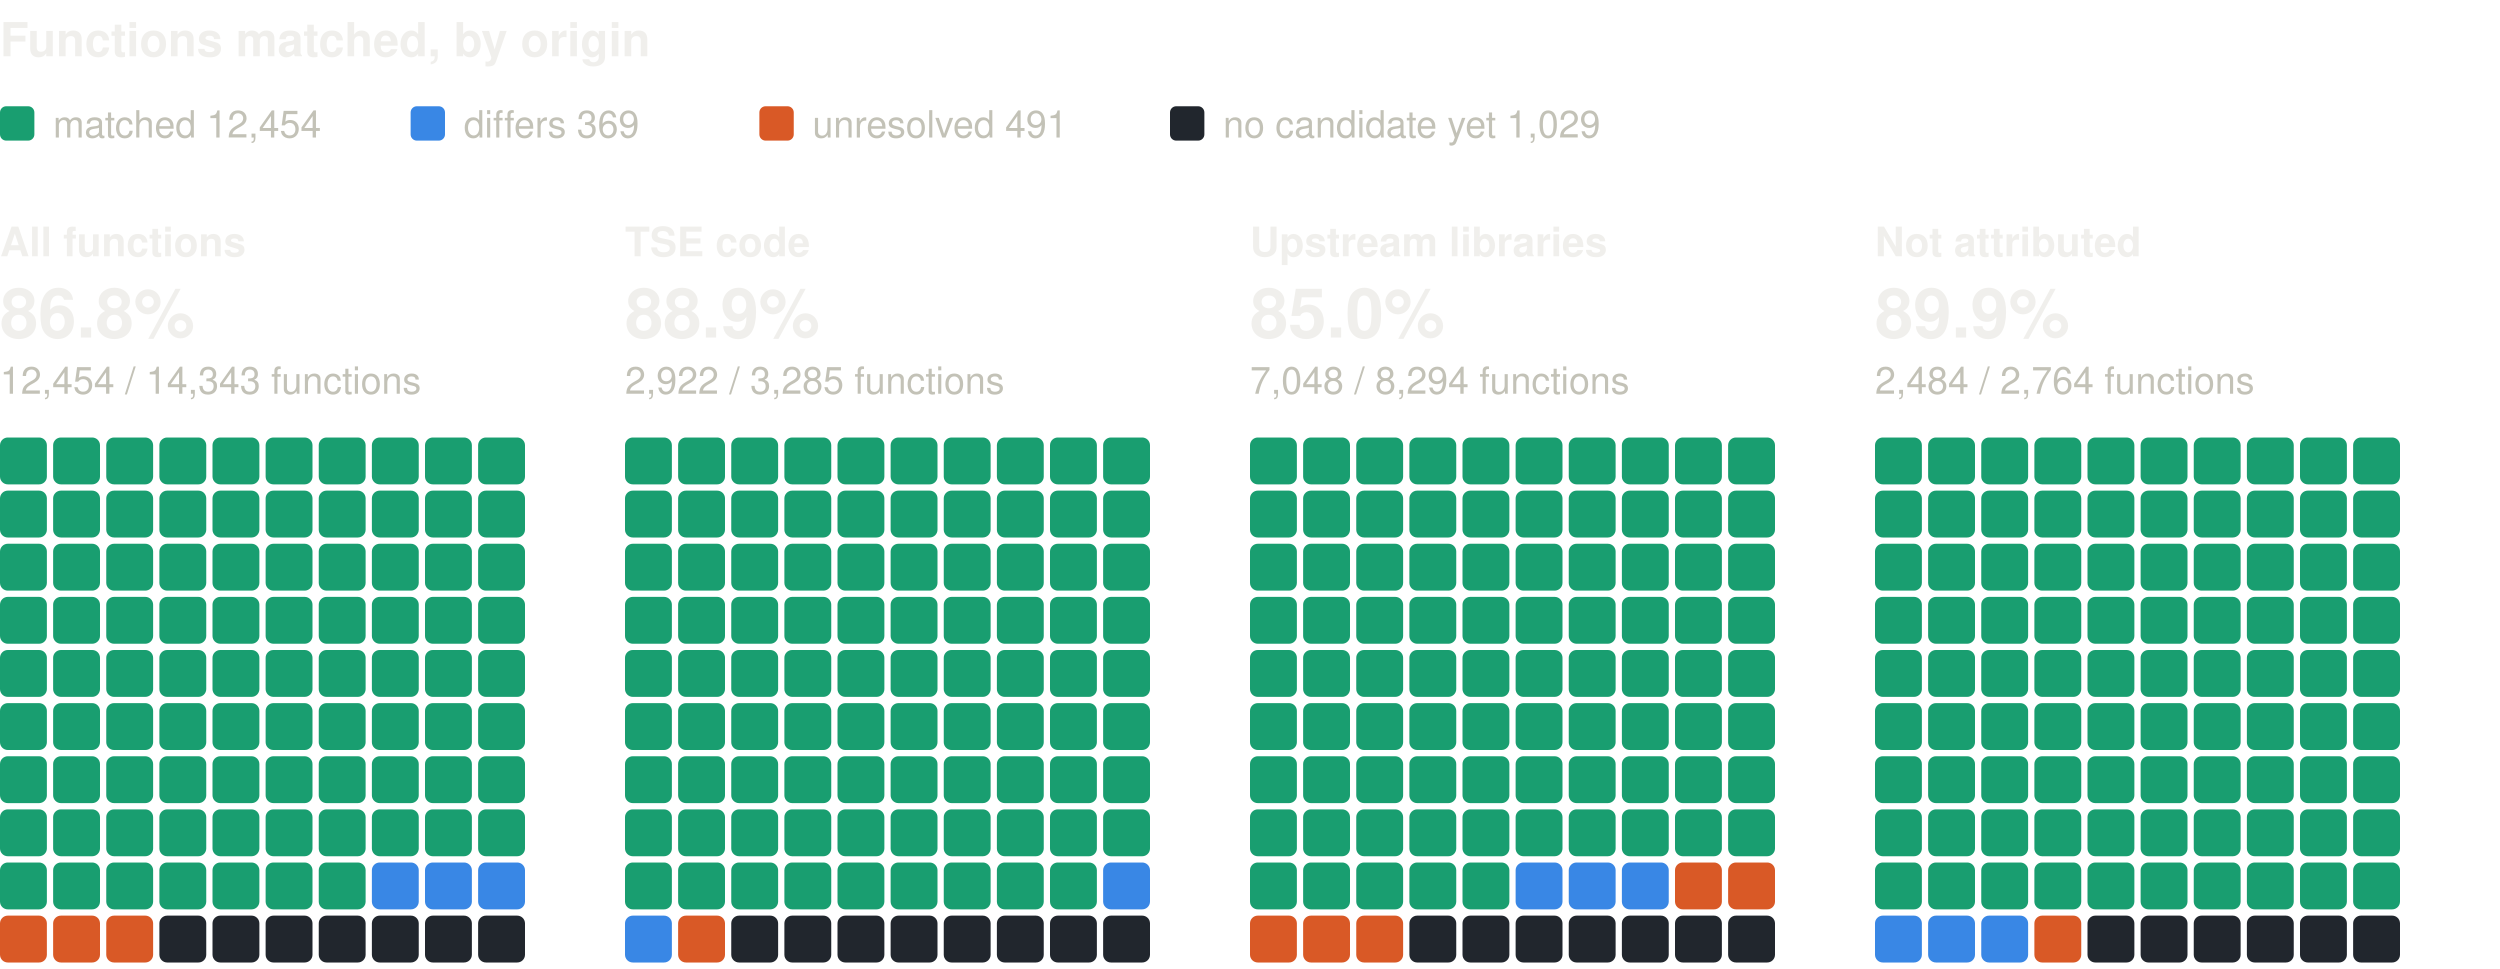
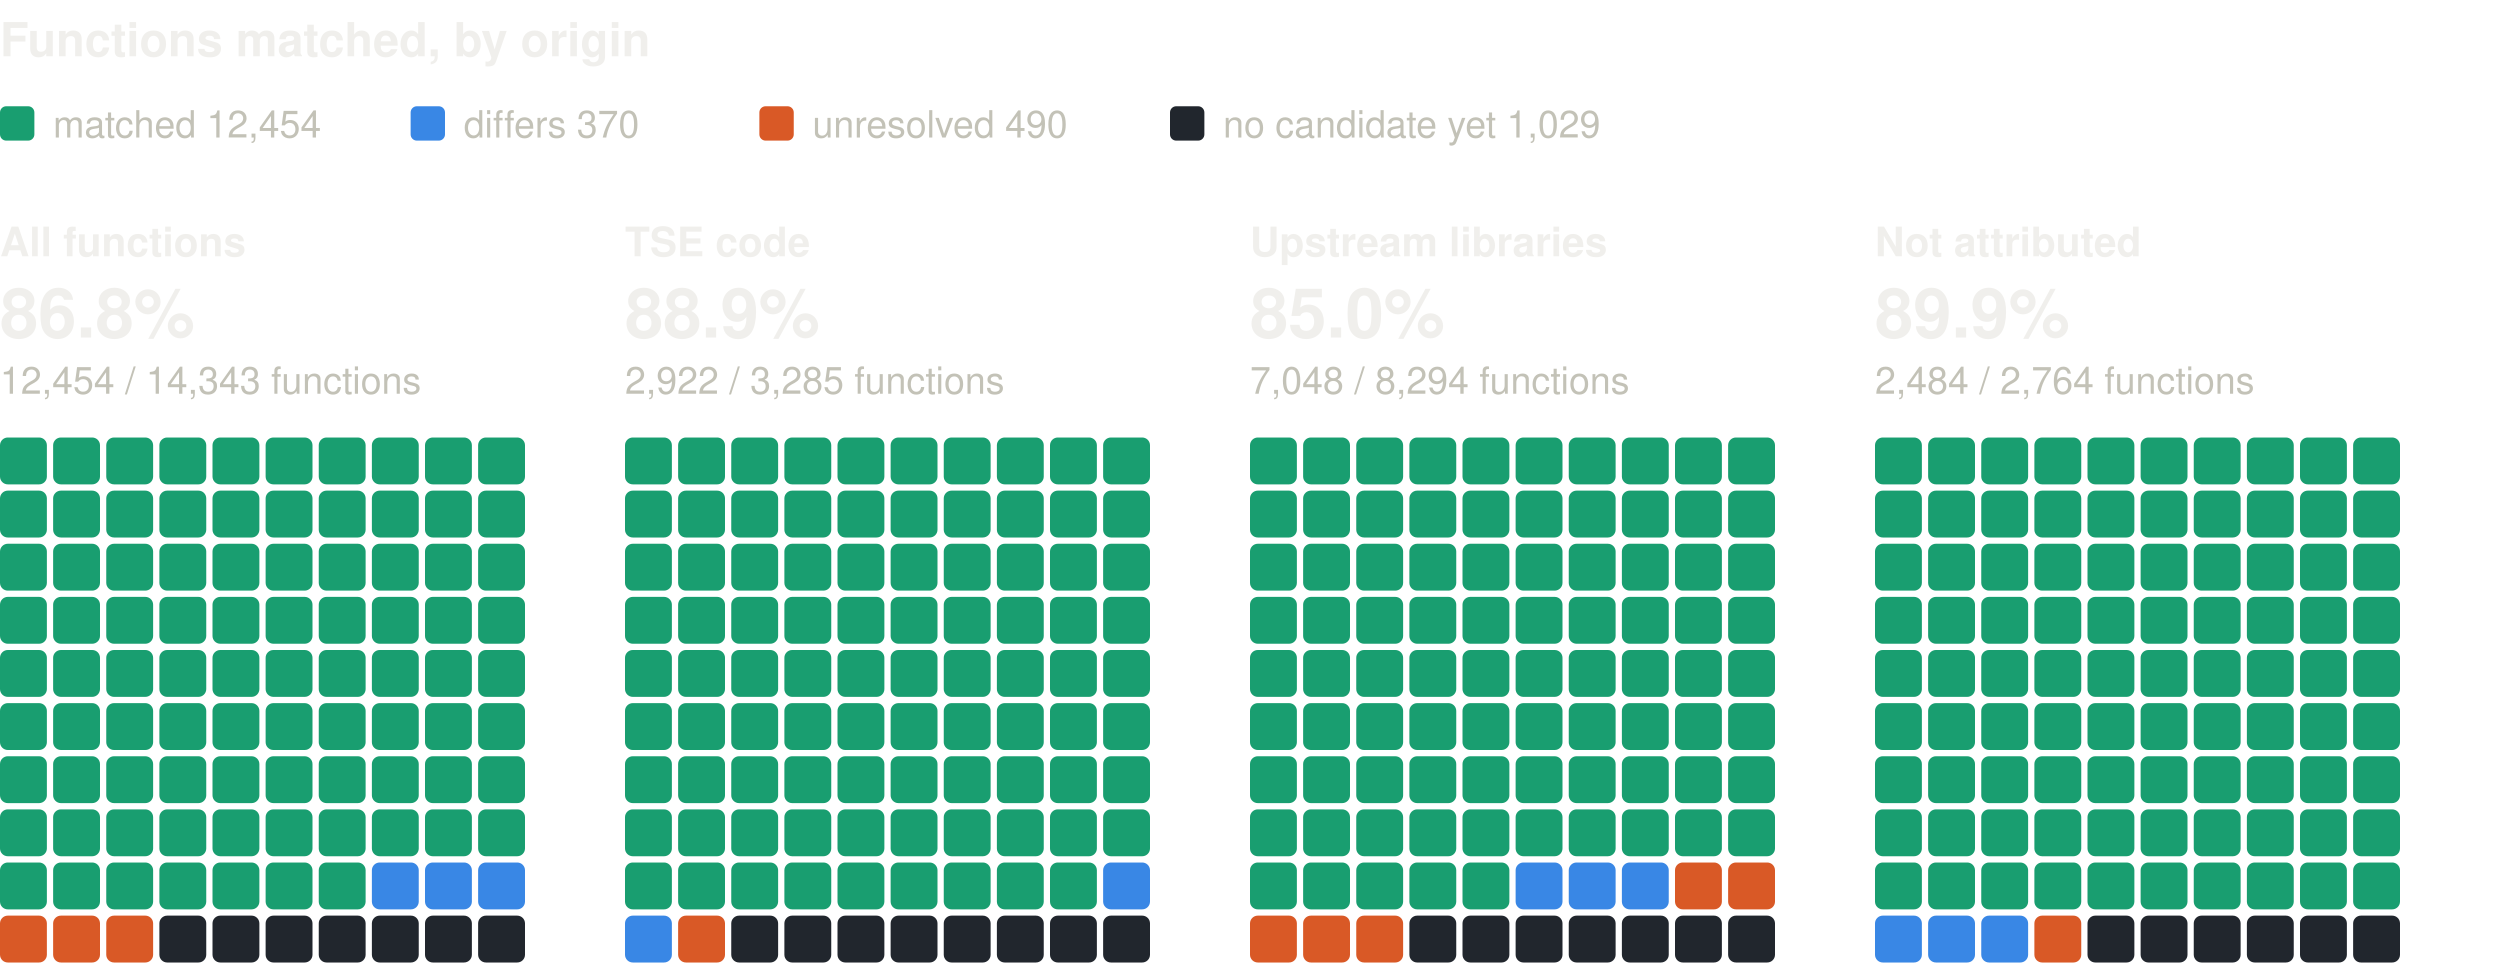
<svg xmlns="http://www.w3.org/2000/svg" width="800" height="310" viewBox="0 0 800 310" role="img" aria-label="Functions matched, by origin: one square per percent, coloured by verdict" font-family="system-ui, -apple-system, 'Segoe UI', Helvetica, Arial, sans-serif">
  <text x="0" y="18" font-size="15" fill="#f0efec" font-weight="600">Functions matched, by origin</text>
  <rect x="0" y="34" width="11" height="11" rx="2" fill="#199e70" />
  <text x="17" y="44" font-size="12" fill="#c3c2b7">matched 12,454</text>
  <rect x="131.4" y="34" width="11" height="11" rx="2" fill="#3987e5" />
-   <text x="148.4" y="44" font-size="12" fill="#c3c2b7">differs 369</text>
+   <text x="148.4" y="44" font-size="12" fill="#c3c2b7">differs 370</text>
  <rect x="243" y="34" width="11" height="11" rx="2" fill="#d95926" />
-   <text x="260" y="44" font-size="12" fill="#c3c2b7">unresolved 491</text>
+   <text x="260" y="44" font-size="12" fill="#c3c2b7">unresolved 490</text>
  <rect x="374.4" y="34" width="11" height="11" rx="2" fill="#21262d" />
  <text x="391.4" y="44" font-size="12" fill="#c3c2b7">no candidate yet 1,029</text>
  <text x="0" y="82" font-size="13" fill="#f0efec" font-weight="600">All functions</text>
  <text x="0" y="108" font-size="22" fill="#f0efec" font-weight="600">86.8%</text>
  <text x="0" y="126" font-size="12" fill="#c3c2b7">12,454 / 14,343 functions</text>
  <rect x="0" y="140" width="15" height="15" rx="2.5" fill="#199e70" />
  <rect x="17" y="140" width="15" height="15" rx="2.5" fill="#199e70" />
  <rect x="34" y="140" width="15" height="15" rx="2.5" fill="#199e70" />
  <rect x="51" y="140" width="15" height="15" rx="2.5" fill="#199e70" />
  <rect x="68" y="140" width="15" height="15" rx="2.5" fill="#199e70" />
  <rect x="85" y="140" width="15" height="15" rx="2.5" fill="#199e70" />
  <rect x="102" y="140" width="15" height="15" rx="2.5" fill="#199e70" />
  <rect x="119" y="140" width="15" height="15" rx="2.5" fill="#199e70" />
  <rect x="136" y="140" width="15" height="15" rx="2.5" fill="#199e70" />
  <rect x="153" y="140" width="15" height="15" rx="2.5" fill="#199e70" />
  <rect x="0" y="157" width="15" height="15" rx="2.5" fill="#199e70" />
  <rect x="17" y="157" width="15" height="15" rx="2.5" fill="#199e70" />
  <rect x="34" y="157" width="15" height="15" rx="2.5" fill="#199e70" />
  <rect x="51" y="157" width="15" height="15" rx="2.5" fill="#199e70" />
  <rect x="68" y="157" width="15" height="15" rx="2.5" fill="#199e70" />
  <rect x="85" y="157" width="15" height="15" rx="2.5" fill="#199e70" />
  <rect x="102" y="157" width="15" height="15" rx="2.5" fill="#199e70" />
  <rect x="119" y="157" width="15" height="15" rx="2.5" fill="#199e70" />
  <rect x="136" y="157" width="15" height="15" rx="2.5" fill="#199e70" />
  <rect x="153" y="157" width="15" height="15" rx="2.5" fill="#199e70" />
  <rect x="0" y="174" width="15" height="15" rx="2.5" fill="#199e70" />
  <rect x="17" y="174" width="15" height="15" rx="2.5" fill="#199e70" />
  <rect x="34" y="174" width="15" height="15" rx="2.5" fill="#199e70" />
  <rect x="51" y="174" width="15" height="15" rx="2.5" fill="#199e70" />
  <rect x="68" y="174" width="15" height="15" rx="2.5" fill="#199e70" />
  <rect x="85" y="174" width="15" height="15" rx="2.5" fill="#199e70" />
  <rect x="102" y="174" width="15" height="15" rx="2.5" fill="#199e70" />
  <rect x="119" y="174" width="15" height="15" rx="2.5" fill="#199e70" />
  <rect x="136" y="174" width="15" height="15" rx="2.5" fill="#199e70" />
  <rect x="153" y="174" width="15" height="15" rx="2.5" fill="#199e70" />
  <rect x="0" y="191" width="15" height="15" rx="2.5" fill="#199e70" />
  <rect x="17" y="191" width="15" height="15" rx="2.5" fill="#199e70" />
  <rect x="34" y="191" width="15" height="15" rx="2.5" fill="#199e70" />
  <rect x="51" y="191" width="15" height="15" rx="2.5" fill="#199e70" />
  <rect x="68" y="191" width="15" height="15" rx="2.5" fill="#199e70" />
  <rect x="85" y="191" width="15" height="15" rx="2.5" fill="#199e70" />
  <rect x="102" y="191" width="15" height="15" rx="2.5" fill="#199e70" />
  <rect x="119" y="191" width="15" height="15" rx="2.5" fill="#199e70" />
  <rect x="136" y="191" width="15" height="15" rx="2.5" fill="#199e70" />
  <rect x="153" y="191" width="15" height="15" rx="2.5" fill="#199e70" />
  <rect x="0" y="208" width="15" height="15" rx="2.5" fill="#199e70" />
  <rect x="17" y="208" width="15" height="15" rx="2.5" fill="#199e70" />
  <rect x="34" y="208" width="15" height="15" rx="2.5" fill="#199e70" />
  <rect x="51" y="208" width="15" height="15" rx="2.5" fill="#199e70" />
  <rect x="68" y="208" width="15" height="15" rx="2.5" fill="#199e70" />
  <rect x="85" y="208" width="15" height="15" rx="2.5" fill="#199e70" />
  <rect x="102" y="208" width="15" height="15" rx="2.5" fill="#199e70" />
  <rect x="119" y="208" width="15" height="15" rx="2.5" fill="#199e70" />
  <rect x="136" y="208" width="15" height="15" rx="2.5" fill="#199e70" />
  <rect x="153" y="208" width="15" height="15" rx="2.5" fill="#199e70" />
  <rect x="0" y="225" width="15" height="15" rx="2.5" fill="#199e70" />
  <rect x="17" y="225" width="15" height="15" rx="2.5" fill="#199e70" />
  <rect x="34" y="225" width="15" height="15" rx="2.5" fill="#199e70" />
  <rect x="51" y="225" width="15" height="15" rx="2.5" fill="#199e70" />
  <rect x="68" y="225" width="15" height="15" rx="2.5" fill="#199e70" />
  <rect x="85" y="225" width="15" height="15" rx="2.5" fill="#199e70" />
  <rect x="102" y="225" width="15" height="15" rx="2.5" fill="#199e70" />
  <rect x="119" y="225" width="15" height="15" rx="2.5" fill="#199e70" />
  <rect x="136" y="225" width="15" height="15" rx="2.5" fill="#199e70" />
  <rect x="153" y="225" width="15" height="15" rx="2.5" fill="#199e70" />
  <rect x="0" y="242" width="15" height="15" rx="2.5" fill="#199e70" />
  <rect x="17" y="242" width="15" height="15" rx="2.5" fill="#199e70" />
  <rect x="34" y="242" width="15" height="15" rx="2.5" fill="#199e70" />
  <rect x="51" y="242" width="15" height="15" rx="2.5" fill="#199e70" />
  <rect x="68" y="242" width="15" height="15" rx="2.5" fill="#199e70" />
  <rect x="85" y="242" width="15" height="15" rx="2.5" fill="#199e70" />
  <rect x="102" y="242" width="15" height="15" rx="2.5" fill="#199e70" />
  <rect x="119" y="242" width="15" height="15" rx="2.5" fill="#199e70" />
  <rect x="136" y="242" width="15" height="15" rx="2.5" fill="#199e70" />
  <rect x="153" y="242" width="15" height="15" rx="2.5" fill="#199e70" />
  <rect x="0" y="259" width="15" height="15" rx="2.5" fill="#199e70" />
  <rect x="17" y="259" width="15" height="15" rx="2.5" fill="#199e70" />
  <rect x="34" y="259" width="15" height="15" rx="2.5" fill="#199e70" />
  <rect x="51" y="259" width="15" height="15" rx="2.5" fill="#199e70" />
  <rect x="68" y="259" width="15" height="15" rx="2.5" fill="#199e70" />
  <rect x="85" y="259" width="15" height="15" rx="2.5" fill="#199e70" />
  <rect x="102" y="259" width="15" height="15" rx="2.5" fill="#199e70" />
  <rect x="119" y="259" width="15" height="15" rx="2.5" fill="#199e70" />
  <rect x="136" y="259" width="15" height="15" rx="2.5" fill="#199e70" />
  <rect x="153" y="259" width="15" height="15" rx="2.5" fill="#199e70" />
  <rect x="0" y="276" width="15" height="15" rx="2.5" fill="#199e70" />
  <rect x="17" y="276" width="15" height="15" rx="2.5" fill="#199e70" />
  <rect x="34" y="276" width="15" height="15" rx="2.5" fill="#199e70" />
  <rect x="51" y="276" width="15" height="15" rx="2.5" fill="#199e70" />
  <rect x="68" y="276" width="15" height="15" rx="2.5" fill="#199e70" />
  <rect x="85" y="276" width="15" height="15" rx="2.5" fill="#199e70" />
  <rect x="102" y="276" width="15" height="15" rx="2.5" fill="#199e70" />
  <rect x="119" y="276" width="15" height="15" rx="2.5" fill="#3987e5" />
  <rect x="136" y="276" width="15" height="15" rx="2.5" fill="#3987e5" />
  <rect x="153" y="276" width="15" height="15" rx="2.5" fill="#3987e5" />
  <rect x="0" y="293" width="15" height="15" rx="2.5" fill="#d95926" />
  <rect x="17" y="293" width="15" height="15" rx="2.5" fill="#d95926" />
  <rect x="34" y="293" width="15" height="15" rx="2.5" fill="#d95926" />
  <rect x="51" y="293" width="15" height="15" rx="2.5" fill="#21262d" />
  <rect x="68" y="293" width="15" height="15" rx="2.5" fill="#21262d" />
  <rect x="85" y="293" width="15" height="15" rx="2.5" fill="#21262d" />
  <rect x="102" y="293" width="15" height="15" rx="2.5" fill="#21262d" />
  <rect x="119" y="293" width="15" height="15" rx="2.5" fill="#21262d" />
  <rect x="136" y="293" width="15" height="15" rx="2.5" fill="#21262d" />
  <rect x="153" y="293" width="15" height="15" rx="2.5" fill="#21262d" />
  <text x="200" y="82" font-size="13" fill="#f0efec" font-weight="600">TSE code</text>
  <text x="200" y="108" font-size="22" fill="#f0efec" font-weight="600">88.9%</text>
  <text x="200" y="126" font-size="12" fill="#c3c2b7">2,922 / 3,285 functions</text>
  <rect x="200" y="140" width="15" height="15" rx="2.5" fill="#199e70" />
  <rect x="217" y="140" width="15" height="15" rx="2.5" fill="#199e70" />
  <rect x="234" y="140" width="15" height="15" rx="2.5" fill="#199e70" />
  <rect x="251" y="140" width="15" height="15" rx="2.5" fill="#199e70" />
  <rect x="268" y="140" width="15" height="15" rx="2.5" fill="#199e70" />
  <rect x="285" y="140" width="15" height="15" rx="2.5" fill="#199e70" />
  <rect x="302" y="140" width="15" height="15" rx="2.5" fill="#199e70" />
  <rect x="319" y="140" width="15" height="15" rx="2.5" fill="#199e70" />
  <rect x="336" y="140" width="15" height="15" rx="2.5" fill="#199e70" />
  <rect x="353" y="140" width="15" height="15" rx="2.5" fill="#199e70" />
  <rect x="200" y="157" width="15" height="15" rx="2.5" fill="#199e70" />
  <rect x="217" y="157" width="15" height="15" rx="2.5" fill="#199e70" />
  <rect x="234" y="157" width="15" height="15" rx="2.5" fill="#199e70" />
  <rect x="251" y="157" width="15" height="15" rx="2.5" fill="#199e70" />
  <rect x="268" y="157" width="15" height="15" rx="2.5" fill="#199e70" />
  <rect x="285" y="157" width="15" height="15" rx="2.5" fill="#199e70" />
  <rect x="302" y="157" width="15" height="15" rx="2.5" fill="#199e70" />
  <rect x="319" y="157" width="15" height="15" rx="2.5" fill="#199e70" />
  <rect x="336" y="157" width="15" height="15" rx="2.5" fill="#199e70" />
  <rect x="353" y="157" width="15" height="15" rx="2.5" fill="#199e70" />
  <rect x="200" y="174" width="15" height="15" rx="2.5" fill="#199e70" />
  <rect x="217" y="174" width="15" height="15" rx="2.5" fill="#199e70" />
  <rect x="234" y="174" width="15" height="15" rx="2.5" fill="#199e70" />
  <rect x="251" y="174" width="15" height="15" rx="2.5" fill="#199e70" />
  <rect x="268" y="174" width="15" height="15" rx="2.5" fill="#199e70" />
  <rect x="285" y="174" width="15" height="15" rx="2.5" fill="#199e70" />
  <rect x="302" y="174" width="15" height="15" rx="2.5" fill="#199e70" />
  <rect x="319" y="174" width="15" height="15" rx="2.5" fill="#199e70" />
  <rect x="336" y="174" width="15" height="15" rx="2.5" fill="#199e70" />
  <rect x="353" y="174" width="15" height="15" rx="2.5" fill="#199e70" />
  <rect x="200" y="191" width="15" height="15" rx="2.5" fill="#199e70" />
  <rect x="217" y="191" width="15" height="15" rx="2.5" fill="#199e70" />
  <rect x="234" y="191" width="15" height="15" rx="2.5" fill="#199e70" />
  <rect x="251" y="191" width="15" height="15" rx="2.5" fill="#199e70" />
  <rect x="268" y="191" width="15" height="15" rx="2.5" fill="#199e70" />
  <rect x="285" y="191" width="15" height="15" rx="2.5" fill="#199e70" />
  <rect x="302" y="191" width="15" height="15" rx="2.5" fill="#199e70" />
  <rect x="319" y="191" width="15" height="15" rx="2.5" fill="#199e70" />
  <rect x="336" y="191" width="15" height="15" rx="2.5" fill="#199e70" />
  <rect x="353" y="191" width="15" height="15" rx="2.5" fill="#199e70" />
  <rect x="200" y="208" width="15" height="15" rx="2.5" fill="#199e70" />
  <rect x="217" y="208" width="15" height="15" rx="2.5" fill="#199e70" />
  <rect x="234" y="208" width="15" height="15" rx="2.5" fill="#199e70" />
  <rect x="251" y="208" width="15" height="15" rx="2.5" fill="#199e70" />
  <rect x="268" y="208" width="15" height="15" rx="2.5" fill="#199e70" />
  <rect x="285" y="208" width="15" height="15" rx="2.5" fill="#199e70" />
  <rect x="302" y="208" width="15" height="15" rx="2.5" fill="#199e70" />
  <rect x="319" y="208" width="15" height="15" rx="2.5" fill="#199e70" />
  <rect x="336" y="208" width="15" height="15" rx="2.5" fill="#199e70" />
  <rect x="353" y="208" width="15" height="15" rx="2.5" fill="#199e70" />
  <rect x="200" y="225" width="15" height="15" rx="2.5" fill="#199e70" />
  <rect x="217" y="225" width="15" height="15" rx="2.5" fill="#199e70" />
  <rect x="234" y="225" width="15" height="15" rx="2.5" fill="#199e70" />
  <rect x="251" y="225" width="15" height="15" rx="2.5" fill="#199e70" />
  <rect x="268" y="225" width="15" height="15" rx="2.5" fill="#199e70" />
  <rect x="285" y="225" width="15" height="15" rx="2.5" fill="#199e70" />
  <rect x="302" y="225" width="15" height="15" rx="2.5" fill="#199e70" />
  <rect x="319" y="225" width="15" height="15" rx="2.5" fill="#199e70" />
  <rect x="336" y="225" width="15" height="15" rx="2.5" fill="#199e70" />
  <rect x="353" y="225" width="15" height="15" rx="2.5" fill="#199e70" />
  <rect x="200" y="242" width="15" height="15" rx="2.5" fill="#199e70" />
  <rect x="217" y="242" width="15" height="15" rx="2.5" fill="#199e70" />
  <rect x="234" y="242" width="15" height="15" rx="2.5" fill="#199e70" />
  <rect x="251" y="242" width="15" height="15" rx="2.5" fill="#199e70" />
  <rect x="268" y="242" width="15" height="15" rx="2.5" fill="#199e70" />
  <rect x="285" y="242" width="15" height="15" rx="2.5" fill="#199e70" />
  <rect x="302" y="242" width="15" height="15" rx="2.5" fill="#199e70" />
  <rect x="319" y="242" width="15" height="15" rx="2.5" fill="#199e70" />
  <rect x="336" y="242" width="15" height="15" rx="2.5" fill="#199e70" />
  <rect x="353" y="242" width="15" height="15" rx="2.5" fill="#199e70" />
  <rect x="200" y="259" width="15" height="15" rx="2.5" fill="#199e70" />
  <rect x="217" y="259" width="15" height="15" rx="2.5" fill="#199e70" />
  <rect x="234" y="259" width="15" height="15" rx="2.5" fill="#199e70" />
  <rect x="251" y="259" width="15" height="15" rx="2.5" fill="#199e70" />
  <rect x="268" y="259" width="15" height="15" rx="2.5" fill="#199e70" />
  <rect x="285" y="259" width="15" height="15" rx="2.5" fill="#199e70" />
  <rect x="302" y="259" width="15" height="15" rx="2.5" fill="#199e70" />
  <rect x="319" y="259" width="15" height="15" rx="2.5" fill="#199e70" />
  <rect x="336" y="259" width="15" height="15" rx="2.5" fill="#199e70" />
  <rect x="353" y="259" width="15" height="15" rx="2.5" fill="#199e70" />
  <rect x="200" y="276" width="15" height="15" rx="2.5" fill="#199e70" />
  <rect x="217" y="276" width="15" height="15" rx="2.5" fill="#199e70" />
  <rect x="234" y="276" width="15" height="15" rx="2.5" fill="#199e70" />
  <rect x="251" y="276" width="15" height="15" rx="2.5" fill="#199e70" />
  <rect x="268" y="276" width="15" height="15" rx="2.5" fill="#199e70" />
  <rect x="285" y="276" width="15" height="15" rx="2.5" fill="#199e70" />
  <rect x="302" y="276" width="15" height="15" rx="2.5" fill="#199e70" />
  <rect x="319" y="276" width="15" height="15" rx="2.5" fill="#199e70" />
  <rect x="336" y="276" width="15" height="15" rx="2.5" fill="#199e70" />
  <rect x="353" y="276" width="15" height="15" rx="2.5" fill="#3987e5" />
  <rect x="200" y="293" width="15" height="15" rx="2.5" fill="#3987e5" />
  <rect x="217" y="293" width="15" height="15" rx="2.5" fill="#d95926" />
  <rect x="234" y="293" width="15" height="15" rx="2.5" fill="#21262d" />
  <rect x="251" y="293" width="15" height="15" rx="2.5" fill="#21262d" />
  <rect x="268" y="293" width="15" height="15" rx="2.5" fill="#21262d" />
  <rect x="285" y="293" width="15" height="15" rx="2.5" fill="#21262d" />
  <rect x="302" y="293" width="15" height="15" rx="2.5" fill="#21262d" />
  <rect x="319" y="293" width="15" height="15" rx="2.5" fill="#21262d" />
  <rect x="336" y="293" width="15" height="15" rx="2.5" fill="#21262d" />
  <rect x="353" y="293" width="15" height="15" rx="2.5" fill="#21262d" />
  <text x="400" y="82" font-size="13" fill="#f0efec" font-weight="600">Upstream libraries</text>
  <text x="400" y="108" font-size="22" fill="#f0efec" font-weight="600">85.0%</text>
  <text x="400" y="126" font-size="12" fill="#c3c2b7">7,048 / 8,294 functions</text>
  <rect x="400" y="140" width="15" height="15" rx="2.5" fill="#199e70" />
  <rect x="417" y="140" width="15" height="15" rx="2.5" fill="#199e70" />
  <rect x="434" y="140" width="15" height="15" rx="2.5" fill="#199e70" />
  <rect x="451" y="140" width="15" height="15" rx="2.5" fill="#199e70" />
  <rect x="468" y="140" width="15" height="15" rx="2.5" fill="#199e70" />
  <rect x="485" y="140" width="15" height="15" rx="2.5" fill="#199e70" />
  <rect x="502" y="140" width="15" height="15" rx="2.5" fill="#199e70" />
  <rect x="519" y="140" width="15" height="15" rx="2.5" fill="#199e70" />
  <rect x="536" y="140" width="15" height="15" rx="2.5" fill="#199e70" />
  <rect x="553" y="140" width="15" height="15" rx="2.5" fill="#199e70" />
  <rect x="400" y="157" width="15" height="15" rx="2.5" fill="#199e70" />
  <rect x="417" y="157" width="15" height="15" rx="2.5" fill="#199e70" />
  <rect x="434" y="157" width="15" height="15" rx="2.5" fill="#199e70" />
  <rect x="451" y="157" width="15" height="15" rx="2.5" fill="#199e70" />
  <rect x="468" y="157" width="15" height="15" rx="2.5" fill="#199e70" />
  <rect x="485" y="157" width="15" height="15" rx="2.5" fill="#199e70" />
  <rect x="502" y="157" width="15" height="15" rx="2.5" fill="#199e70" />
  <rect x="519" y="157" width="15" height="15" rx="2.5" fill="#199e70" />
  <rect x="536" y="157" width="15" height="15" rx="2.5" fill="#199e70" />
  <rect x="553" y="157" width="15" height="15" rx="2.5" fill="#199e70" />
  <rect x="400" y="174" width="15" height="15" rx="2.5" fill="#199e70" />
  <rect x="417" y="174" width="15" height="15" rx="2.5" fill="#199e70" />
  <rect x="434" y="174" width="15" height="15" rx="2.5" fill="#199e70" />
  <rect x="451" y="174" width="15" height="15" rx="2.5" fill="#199e70" />
  <rect x="468" y="174" width="15" height="15" rx="2.5" fill="#199e70" />
  <rect x="485" y="174" width="15" height="15" rx="2.5" fill="#199e70" />
  <rect x="502" y="174" width="15" height="15" rx="2.5" fill="#199e70" />
  <rect x="519" y="174" width="15" height="15" rx="2.5" fill="#199e70" />
  <rect x="536" y="174" width="15" height="15" rx="2.5" fill="#199e70" />
  <rect x="553" y="174" width="15" height="15" rx="2.5" fill="#199e70" />
  <rect x="400" y="191" width="15" height="15" rx="2.5" fill="#199e70" />
  <rect x="417" y="191" width="15" height="15" rx="2.5" fill="#199e70" />
  <rect x="434" y="191" width="15" height="15" rx="2.5" fill="#199e70" />
  <rect x="451" y="191" width="15" height="15" rx="2.5" fill="#199e70" />
  <rect x="468" y="191" width="15" height="15" rx="2.5" fill="#199e70" />
  <rect x="485" y="191" width="15" height="15" rx="2.5" fill="#199e70" />
  <rect x="502" y="191" width="15" height="15" rx="2.5" fill="#199e70" />
  <rect x="519" y="191" width="15" height="15" rx="2.5" fill="#199e70" />
  <rect x="536" y="191" width="15" height="15" rx="2.5" fill="#199e70" />
  <rect x="553" y="191" width="15" height="15" rx="2.5" fill="#199e70" />
  <rect x="400" y="208" width="15" height="15" rx="2.5" fill="#199e70" />
  <rect x="417" y="208" width="15" height="15" rx="2.5" fill="#199e70" />
  <rect x="434" y="208" width="15" height="15" rx="2.5" fill="#199e70" />
  <rect x="451" y="208" width="15" height="15" rx="2.5" fill="#199e70" />
  <rect x="468" y="208" width="15" height="15" rx="2.5" fill="#199e70" />
  <rect x="485" y="208" width="15" height="15" rx="2.5" fill="#199e70" />
  <rect x="502" y="208" width="15" height="15" rx="2.5" fill="#199e70" />
  <rect x="519" y="208" width="15" height="15" rx="2.5" fill="#199e70" />
  <rect x="536" y="208" width="15" height="15" rx="2.5" fill="#199e70" />
  <rect x="553" y="208" width="15" height="15" rx="2.5" fill="#199e70" />
  <rect x="400" y="225" width="15" height="15" rx="2.5" fill="#199e70" />
  <rect x="417" y="225" width="15" height="15" rx="2.5" fill="#199e70" />
  <rect x="434" y="225" width="15" height="15" rx="2.5" fill="#199e70" />
  <rect x="451" y="225" width="15" height="15" rx="2.5" fill="#199e70" />
  <rect x="468" y="225" width="15" height="15" rx="2.5" fill="#199e70" />
  <rect x="485" y="225" width="15" height="15" rx="2.5" fill="#199e70" />
  <rect x="502" y="225" width="15" height="15" rx="2.5" fill="#199e70" />
  <rect x="519" y="225" width="15" height="15" rx="2.5" fill="#199e70" />
  <rect x="536" y="225" width="15" height="15" rx="2.5" fill="#199e70" />
  <rect x="553" y="225" width="15" height="15" rx="2.5" fill="#199e70" />
  <rect x="400" y="242" width="15" height="15" rx="2.5" fill="#199e70" />
  <rect x="417" y="242" width="15" height="15" rx="2.5" fill="#199e70" />
  <rect x="434" y="242" width="15" height="15" rx="2.5" fill="#199e70" />
  <rect x="451" y="242" width="15" height="15" rx="2.5" fill="#199e70" />
  <rect x="468" y="242" width="15" height="15" rx="2.5" fill="#199e70" />
  <rect x="485" y="242" width="15" height="15" rx="2.5" fill="#199e70" />
  <rect x="502" y="242" width="15" height="15" rx="2.5" fill="#199e70" />
  <rect x="519" y="242" width="15" height="15" rx="2.5" fill="#199e70" />
  <rect x="536" y="242" width="15" height="15" rx="2.5" fill="#199e70" />
  <rect x="553" y="242" width="15" height="15" rx="2.5" fill="#199e70" />
  <rect x="400" y="259" width="15" height="15" rx="2.5" fill="#199e70" />
  <rect x="417" y="259" width="15" height="15" rx="2.5" fill="#199e70" />
  <rect x="434" y="259" width="15" height="15" rx="2.5" fill="#199e70" />
  <rect x="451" y="259" width="15" height="15" rx="2.5" fill="#199e70" />
  <rect x="468" y="259" width="15" height="15" rx="2.5" fill="#199e70" />
  <rect x="485" y="259" width="15" height="15" rx="2.5" fill="#199e70" />
  <rect x="502" y="259" width="15" height="15" rx="2.5" fill="#199e70" />
  <rect x="519" y="259" width="15" height="15" rx="2.5" fill="#199e70" />
  <rect x="536" y="259" width="15" height="15" rx="2.5" fill="#199e70" />
  <rect x="553" y="259" width="15" height="15" rx="2.5" fill="#199e70" />
  <rect x="400" y="276" width="15" height="15" rx="2.5" fill="#199e70" />
  <rect x="417" y="276" width="15" height="15" rx="2.5" fill="#199e70" />
  <rect x="434" y="276" width="15" height="15" rx="2.5" fill="#199e70" />
  <rect x="451" y="276" width="15" height="15" rx="2.5" fill="#199e70" />
  <rect x="468" y="276" width="15" height="15" rx="2.5" fill="#199e70" />
  <rect x="485" y="276" width="15" height="15" rx="2.5" fill="#3987e5" />
  <rect x="502" y="276" width="15" height="15" rx="2.5" fill="#3987e5" />
  <rect x="519" y="276" width="15" height="15" rx="2.5" fill="#3987e5" />
  <rect x="536" y="276" width="15" height="15" rx="2.5" fill="#d95926" />
  <rect x="553" y="276" width="15" height="15" rx="2.5" fill="#d95926" />
  <rect x="400" y="293" width="15" height="15" rx="2.5" fill="#d95926" />
  <rect x="417" y="293" width="15" height="15" rx="2.5" fill="#d95926" />
  <rect x="434" y="293" width="15" height="15" rx="2.5" fill="#d95926" />
  <rect x="451" y="293" width="15" height="15" rx="2.5" fill="#21262d" />
  <rect x="468" y="293" width="15" height="15" rx="2.5" fill="#21262d" />
  <rect x="485" y="293" width="15" height="15" rx="2.5" fill="#21262d" />
  <rect x="502" y="293" width="15" height="15" rx="2.5" fill="#21262d" />
  <rect x="519" y="293" width="15" height="15" rx="2.5" fill="#21262d" />
  <rect x="536" y="293" width="15" height="15" rx="2.5" fill="#21262d" />
  <rect x="553" y="293" width="15" height="15" rx="2.5" fill="#21262d" />
  <text x="600" y="82" font-size="13" fill="#f0efec" font-weight="600">Not attributed</text>
  <text x="600" y="108" font-size="22" fill="#f0efec" font-weight="600">89.9%</text>
  <text x="600" y="126" font-size="12" fill="#c3c2b7">2,484 / 2,764 functions</text>
  <rect x="600" y="140" width="15" height="15" rx="2.5" fill="#199e70" />
  <rect x="617" y="140" width="15" height="15" rx="2.5" fill="#199e70" />
  <rect x="634" y="140" width="15" height="15" rx="2.5" fill="#199e70" />
  <rect x="651" y="140" width="15" height="15" rx="2.5" fill="#199e70" />
  <rect x="668" y="140" width="15" height="15" rx="2.5" fill="#199e70" />
  <rect x="685" y="140" width="15" height="15" rx="2.5" fill="#199e70" />
  <rect x="702" y="140" width="15" height="15" rx="2.5" fill="#199e70" />
  <rect x="719" y="140" width="15" height="15" rx="2.5" fill="#199e70" />
  <rect x="736" y="140" width="15" height="15" rx="2.5" fill="#199e70" />
  <rect x="753" y="140" width="15" height="15" rx="2.5" fill="#199e70" />
  <rect x="600" y="157" width="15" height="15" rx="2.5" fill="#199e70" />
  <rect x="617" y="157" width="15" height="15" rx="2.5" fill="#199e70" />
  <rect x="634" y="157" width="15" height="15" rx="2.5" fill="#199e70" />
  <rect x="651" y="157" width="15" height="15" rx="2.5" fill="#199e70" />
  <rect x="668" y="157" width="15" height="15" rx="2.5" fill="#199e70" />
  <rect x="685" y="157" width="15" height="15" rx="2.5" fill="#199e70" />
  <rect x="702" y="157" width="15" height="15" rx="2.5" fill="#199e70" />
  <rect x="719" y="157" width="15" height="15" rx="2.5" fill="#199e70" />
  <rect x="736" y="157" width="15" height="15" rx="2.5" fill="#199e70" />
  <rect x="753" y="157" width="15" height="15" rx="2.5" fill="#199e70" />
  <rect x="600" y="174" width="15" height="15" rx="2.5" fill="#199e70" />
  <rect x="617" y="174" width="15" height="15" rx="2.5" fill="#199e70" />
  <rect x="634" y="174" width="15" height="15" rx="2.5" fill="#199e70" />
  <rect x="651" y="174" width="15" height="15" rx="2.5" fill="#199e70" />
  <rect x="668" y="174" width="15" height="15" rx="2.5" fill="#199e70" />
  <rect x="685" y="174" width="15" height="15" rx="2.5" fill="#199e70" />
  <rect x="702" y="174" width="15" height="15" rx="2.5" fill="#199e70" />
  <rect x="719" y="174" width="15" height="15" rx="2.5" fill="#199e70" />
  <rect x="736" y="174" width="15" height="15" rx="2.5" fill="#199e70" />
  <rect x="753" y="174" width="15" height="15" rx="2.5" fill="#199e70" />
  <rect x="600" y="191" width="15" height="15" rx="2.5" fill="#199e70" />
  <rect x="617" y="191" width="15" height="15" rx="2.5" fill="#199e70" />
  <rect x="634" y="191" width="15" height="15" rx="2.5" fill="#199e70" />
  <rect x="651" y="191" width="15" height="15" rx="2.5" fill="#199e70" />
  <rect x="668" y="191" width="15" height="15" rx="2.5" fill="#199e70" />
  <rect x="685" y="191" width="15" height="15" rx="2.5" fill="#199e70" />
  <rect x="702" y="191" width="15" height="15" rx="2.5" fill="#199e70" />
  <rect x="719" y="191" width="15" height="15" rx="2.5" fill="#199e70" />
  <rect x="736" y="191" width="15" height="15" rx="2.5" fill="#199e70" />
  <rect x="753" y="191" width="15" height="15" rx="2.5" fill="#199e70" />
  <rect x="600" y="208" width="15" height="15" rx="2.5" fill="#199e70" />
  <rect x="617" y="208" width="15" height="15" rx="2.5" fill="#199e70" />
  <rect x="634" y="208" width="15" height="15" rx="2.5" fill="#199e70" />
  <rect x="651" y="208" width="15" height="15" rx="2.5" fill="#199e70" />
  <rect x="668" y="208" width="15" height="15" rx="2.5" fill="#199e70" />
  <rect x="685" y="208" width="15" height="15" rx="2.5" fill="#199e70" />
  <rect x="702" y="208" width="15" height="15" rx="2.5" fill="#199e70" />
  <rect x="719" y="208" width="15" height="15" rx="2.5" fill="#199e70" />
  <rect x="736" y="208" width="15" height="15" rx="2.5" fill="#199e70" />
  <rect x="753" y="208" width="15" height="15" rx="2.5" fill="#199e70" />
  <rect x="600" y="225" width="15" height="15" rx="2.5" fill="#199e70" />
  <rect x="617" y="225" width="15" height="15" rx="2.5" fill="#199e70" />
  <rect x="634" y="225" width="15" height="15" rx="2.5" fill="#199e70" />
  <rect x="651" y="225" width="15" height="15" rx="2.5" fill="#199e70" />
  <rect x="668" y="225" width="15" height="15" rx="2.5" fill="#199e70" />
  <rect x="685" y="225" width="15" height="15" rx="2.5" fill="#199e70" />
  <rect x="702" y="225" width="15" height="15" rx="2.5" fill="#199e70" />
  <rect x="719" y="225" width="15" height="15" rx="2.5" fill="#199e70" />
  <rect x="736" y="225" width="15" height="15" rx="2.5" fill="#199e70" />
  <rect x="753" y="225" width="15" height="15" rx="2.5" fill="#199e70" />
  <rect x="600" y="242" width="15" height="15" rx="2.5" fill="#199e70" />
  <rect x="617" y="242" width="15" height="15" rx="2.5" fill="#199e70" />
  <rect x="634" y="242" width="15" height="15" rx="2.5" fill="#199e70" />
  <rect x="651" y="242" width="15" height="15" rx="2.5" fill="#199e70" />
  <rect x="668" y="242" width="15" height="15" rx="2.5" fill="#199e70" />
  <rect x="685" y="242" width="15" height="15" rx="2.5" fill="#199e70" />
  <rect x="702" y="242" width="15" height="15" rx="2.5" fill="#199e70" />
  <rect x="719" y="242" width="15" height="15" rx="2.5" fill="#199e70" />
  <rect x="736" y="242" width="15" height="15" rx="2.5" fill="#199e70" />
  <rect x="753" y="242" width="15" height="15" rx="2.5" fill="#199e70" />
  <rect x="600" y="259" width="15" height="15" rx="2.5" fill="#199e70" />
  <rect x="617" y="259" width="15" height="15" rx="2.5" fill="#199e70" />
  <rect x="634" y="259" width="15" height="15" rx="2.5" fill="#199e70" />
  <rect x="651" y="259" width="15" height="15" rx="2.5" fill="#199e70" />
  <rect x="668" y="259" width="15" height="15" rx="2.5" fill="#199e70" />
  <rect x="685" y="259" width="15" height="15" rx="2.5" fill="#199e70" />
  <rect x="702" y="259" width="15" height="15" rx="2.5" fill="#199e70" />
  <rect x="719" y="259" width="15" height="15" rx="2.5" fill="#199e70" />
  <rect x="736" y="259" width="15" height="15" rx="2.5" fill="#199e70" />
  <rect x="753" y="259" width="15" height="15" rx="2.5" fill="#199e70" />
  <rect x="600" y="276" width="15" height="15" rx="2.5" fill="#199e70" />
  <rect x="617" y="276" width="15" height="15" rx="2.5" fill="#199e70" />
  <rect x="634" y="276" width="15" height="15" rx="2.5" fill="#199e70" />
  <rect x="651" y="276" width="15" height="15" rx="2.5" fill="#199e70" />
  <rect x="668" y="276" width="15" height="15" rx="2.5" fill="#199e70" />
  <rect x="685" y="276" width="15" height="15" rx="2.5" fill="#199e70" />
  <rect x="702" y="276" width="15" height="15" rx="2.5" fill="#199e70" />
  <rect x="719" y="276" width="15" height="15" rx="2.5" fill="#199e70" />
  <rect x="736" y="276" width="15" height="15" rx="2.5" fill="#199e70" />
  <rect x="753" y="276" width="15" height="15" rx="2.5" fill="#199e70" />
  <rect x="600" y="293" width="15" height="15" rx="2.5" fill="#3987e5" />
  <rect x="617" y="293" width="15" height="15" rx="2.5" fill="#3987e5" />
  <rect x="634" y="293" width="15" height="15" rx="2.5" fill="#3987e5" />
  <rect x="651" y="293" width="15" height="15" rx="2.5" fill="#d95926" />
  <rect x="668" y="293" width="15" height="15" rx="2.5" fill="#21262d" />
  <rect x="685" y="293" width="15" height="15" rx="2.5" fill="#21262d" />
  <rect x="702" y="293" width="15" height="15" rx="2.5" fill="#21262d" />
  <rect x="719" y="293" width="15" height="15" rx="2.5" fill="#21262d" />
  <rect x="736" y="293" width="15" height="15" rx="2.5" fill="#21262d" />
  <rect x="753" y="293" width="15" height="15" rx="2.5" fill="#21262d" />
</svg>
